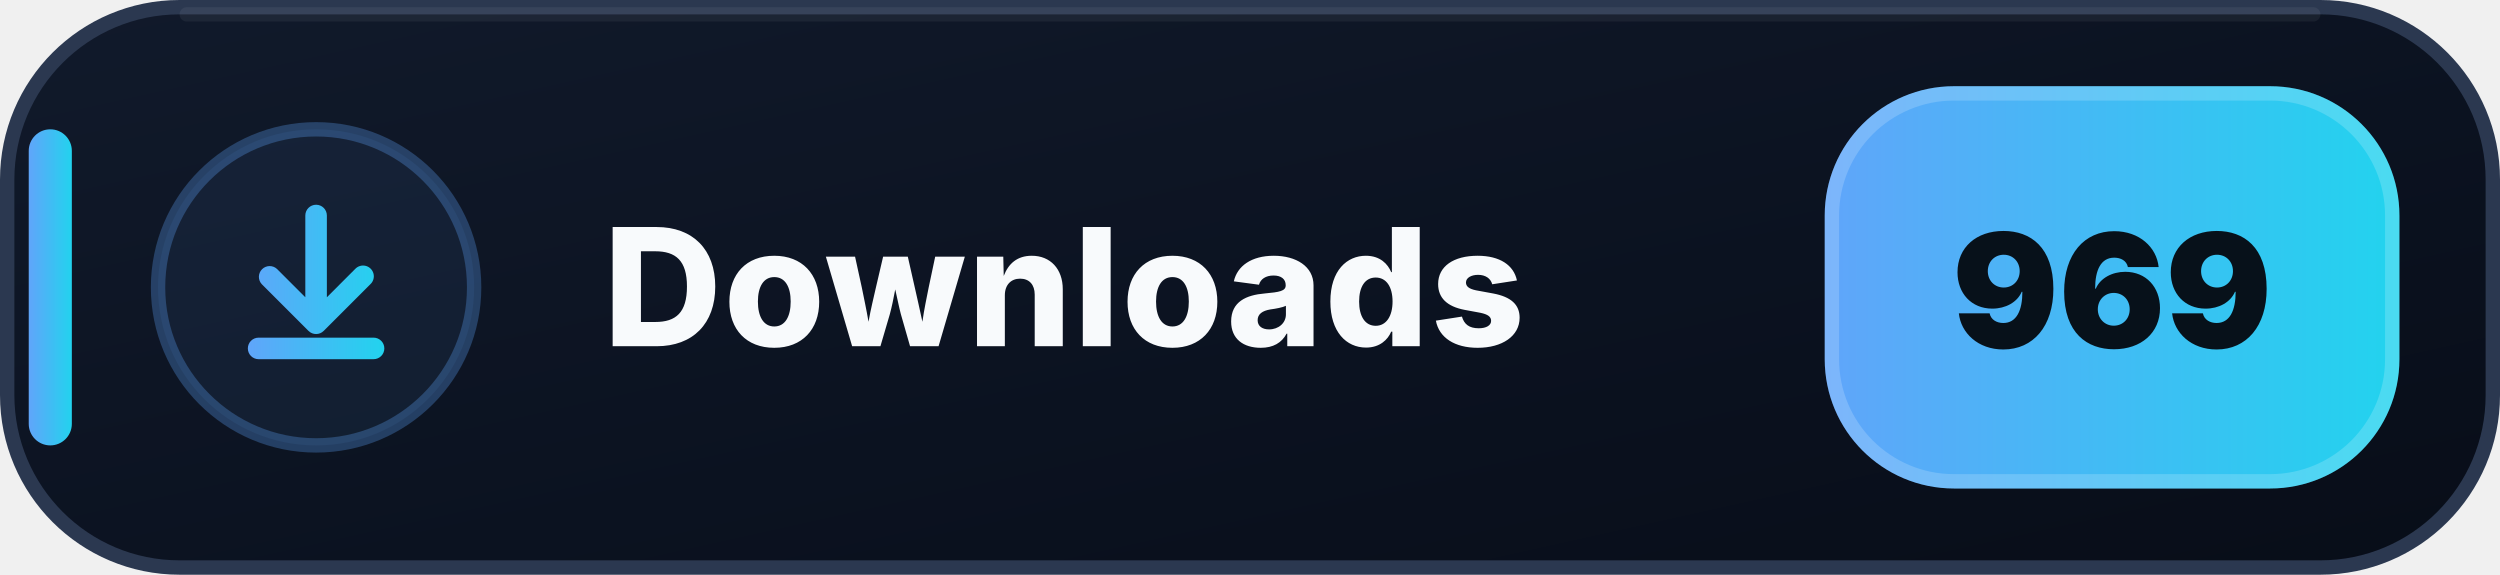
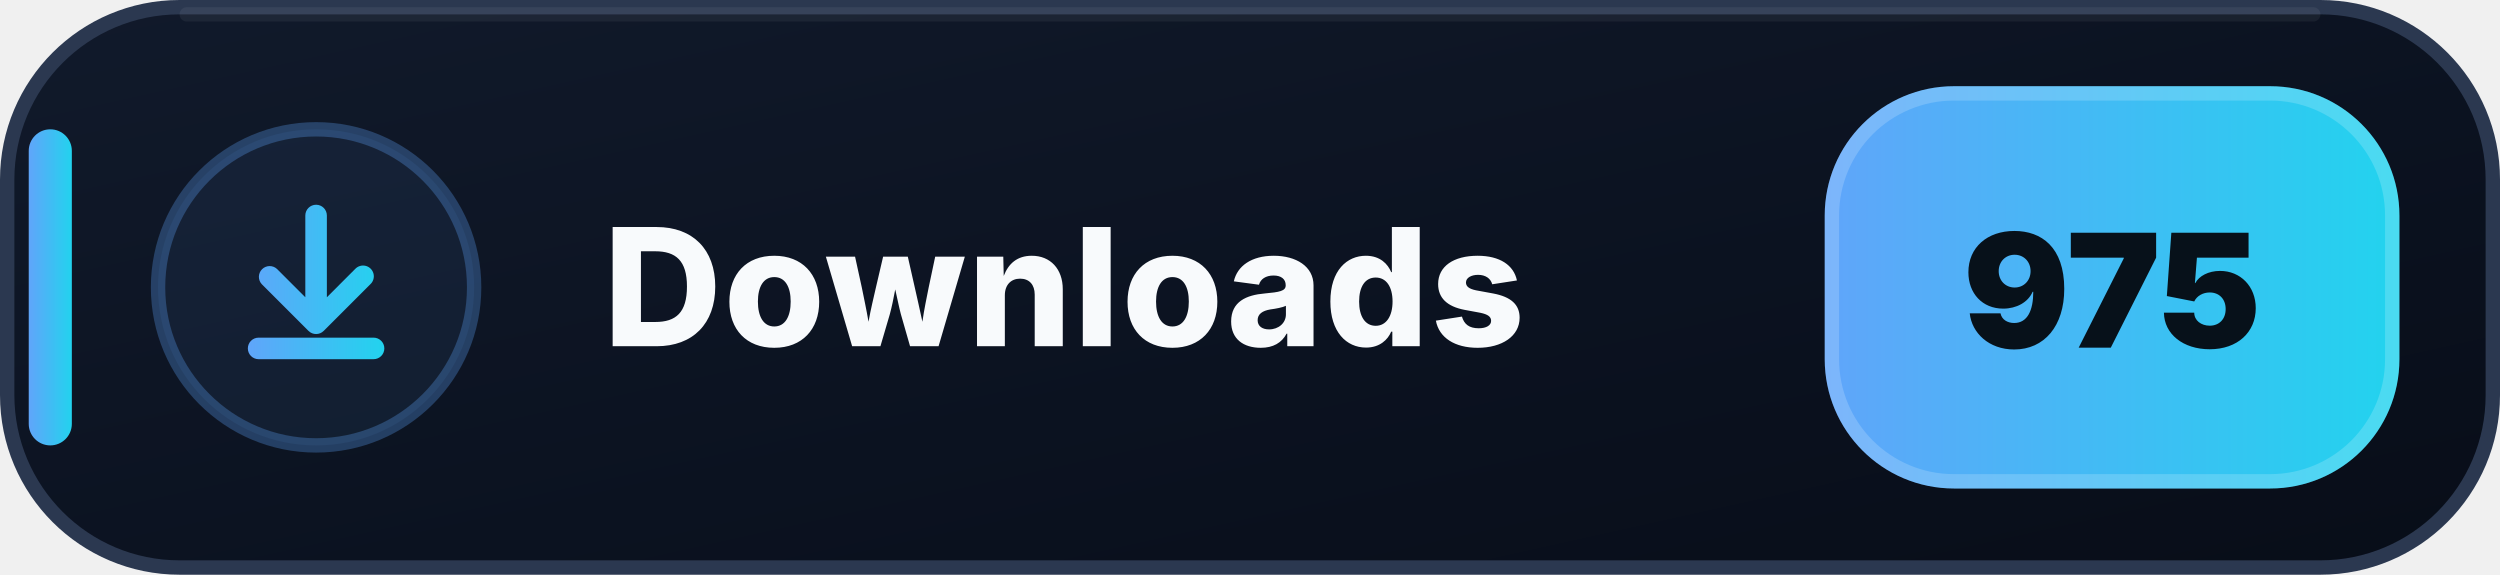
- <svg xmlns="http://www.w3.org/2000/svg" width="174" height="40" viewBox="0 0 174 40" role="img" aria-label="Downloads: 969">
+ <svg xmlns="http://www.w3.org/2000/svg" width="174" height="40" viewBox="0 0 174 40" role="img" aria-label="Downloads: 975">
  <defs>
    <linearGradient id="downloads-bg" x1="0" y1="0" x2="1" y2="1">
      <stop offset="0" stop-color="#111A2B" />
      <stop offset=".58" stop-color="#0B1220" />
      <stop offset="1" stop-color="#080D18" />
    </linearGradient>
    <linearGradient id="downloads-accent" x1="0" y1="0" x2="1" y2="0">
      <stop offset="0" stop-color="#60A5FA" />
      <stop offset="1" stop-color="#22D3EE" />
    </linearGradient>
  </defs>
  <rect x=".5" y=".5" width="173" height="39" rx="12" fill="url(#downloads-bg)" stroke="#2B3850" />
  <path d="M13 1h148" stroke="#FFFFFF" stroke-opacity=".055" stroke-linecap="round" />
  <rect x="2" y="9" width="3" height="22" rx="1.5" fill="url(#downloads-accent)" />
  <circle cx="22" cy="20" r="11" fill="#60A5FA" fill-opacity=".075" stroke="#60A5FA" stroke-opacity=".3" />
  <g transform="translate(14 12)" fill="url(#downloads-accent)">
    <path d="M8 2.25a.75.75 0 0 1 .75.75v5.69l1.97-1.97a.75.75 0 1 1 1.06 1.06l-3.25 3.25a.75.75 0 0 1-1.06 0L4.22 7.78a.75.75 0 0 1 1.06-1.06l1.97 1.97V3A.75.75 0 0 1 8 2.25Zm-4.75 10a.75.75 0 0 1 .75-.75h8a.75.75 0 0 1 0 1.5H4a.75.75 0 0 1-.75-.75Z" />
  </g>
  <text x="42" y="24.1" fill="#F8FAFC" font-family="Segoe UI,Inter,Arial,sans-serif" font-size="11.4" font-weight="800" letter-spacing=".12">Downloads</text>
  <rect x="127" y="6" width="40" height="28" rx="9" fill="url(#downloads-accent)" />
  <rect x="127.5" y="6.5" width="39" height="27" rx="8.5" fill="none" stroke="#FFFFFF" stroke-opacity=".18" />
-   <text x="147" y="24.2" text-anchor="middle" fill="#07111A" font-family="Segoe UI,Inter,Arial,sans-serif" font-size="11" font-weight="900">969</text>
+   <text x="147" y="24.2" text-anchor="middle" fill="#07111A" font-family="Segoe UI,Inter,Arial,sans-serif" font-size="11" font-weight="900">975</text>
</svg>
